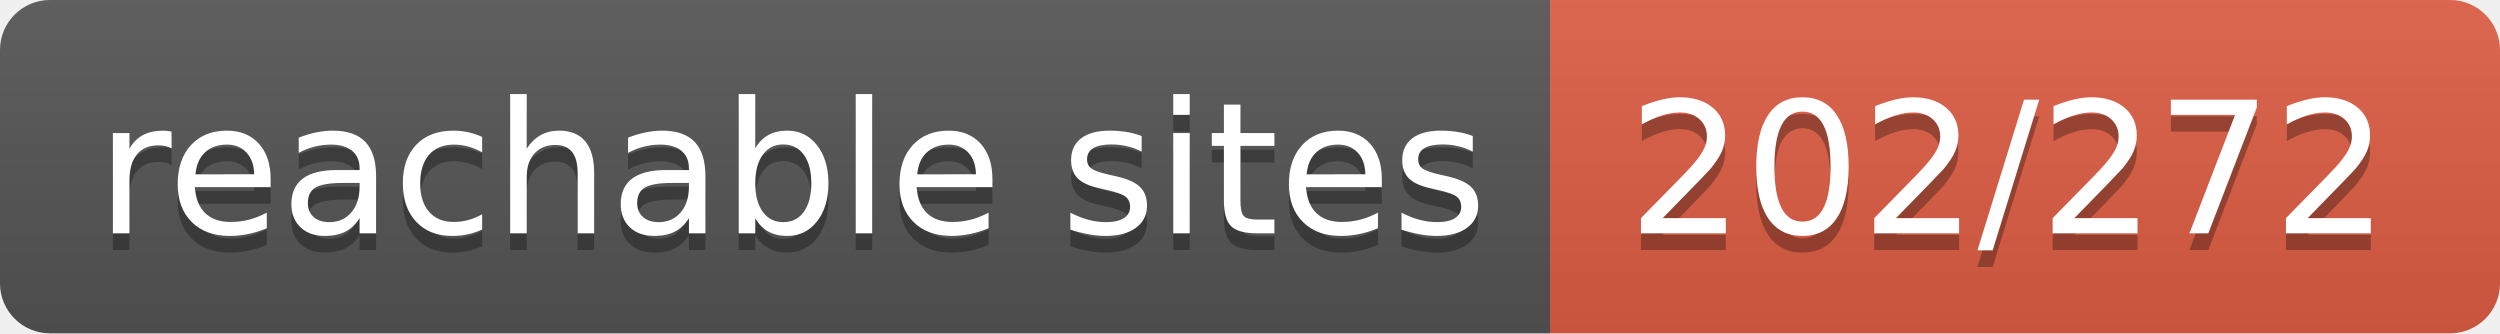
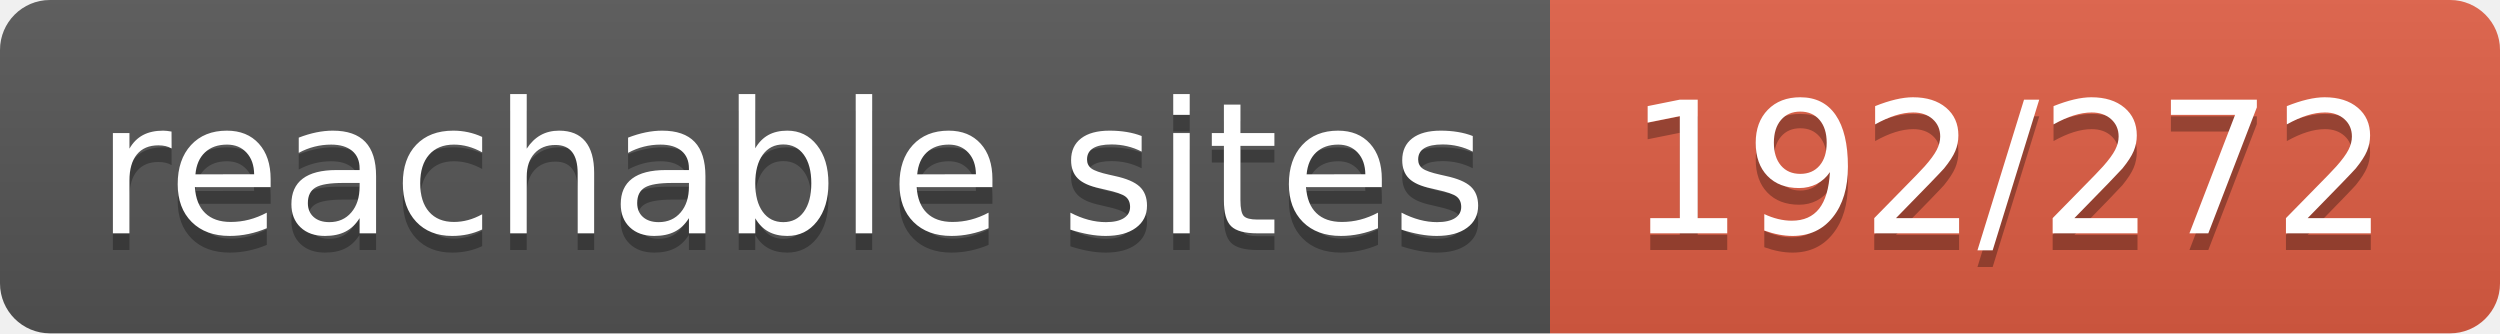
- <svg xmlns="http://www.w3.org/2000/svg" width="150" height="20" role="img" aria-label="reachable sites: 202/272">
+ <svg xmlns="http://www.w3.org/2000/svg" width="150" height="20" role="img" aria-label="reachable sites: 192/272">
  <linearGradient id="s" x2="0" y2="100%">
    <stop offset="0" stop-color="#bbb" stop-opacity=".1" />
    <stop offset="1" stop-opacity=".1" />
  </linearGradient>
  <clipPath id="r">
    <rect width="150" height="20" rx="3" fill="#fff" />
  </clipPath>
  <g clip-path="url(#r)">
    <rect width="93" height="20" fill="#555" />
    <rect x="93" width="57" height="20" fill="#e05d44" />
    <rect width="150" height="20" fill="url(#s)" />
  </g>
  <g fill="#fff" text-anchor="middle" font-family="Verdana,Geneva,DejaVu Sans,sans-serif" text-rendering="geometricPrecision" font-size="110">
    <text aria-hidden="true" x="475" y="150" fill="#010101" fill-opacity=".3" transform="scale(.1)" textLength="830">reachable sites</text>
    <text x="475" y="140" transform="scale(.1)" fill="#fff" textLength="830">reachable sites</text>
-     <text aria-hidden="true" x="1205" y="150" fill="#010101" fill-opacity=".3" transform="scale(.1)" textLength="470">202/272</text>
-     <text x="1205" y="140" transform="scale(.1)" fill="#fff" textLength="470">202/272</text>
+     <text aria-hidden="true" x="1205" y="150" fill="#010101" fill-opacity=".3" transform="scale(.1)" textLength="470">192/272</text>
+     <text x="1205" y="140" transform="scale(.1)" fill="#fff" textLength="470">192/272</text>
  </g>
</svg>
